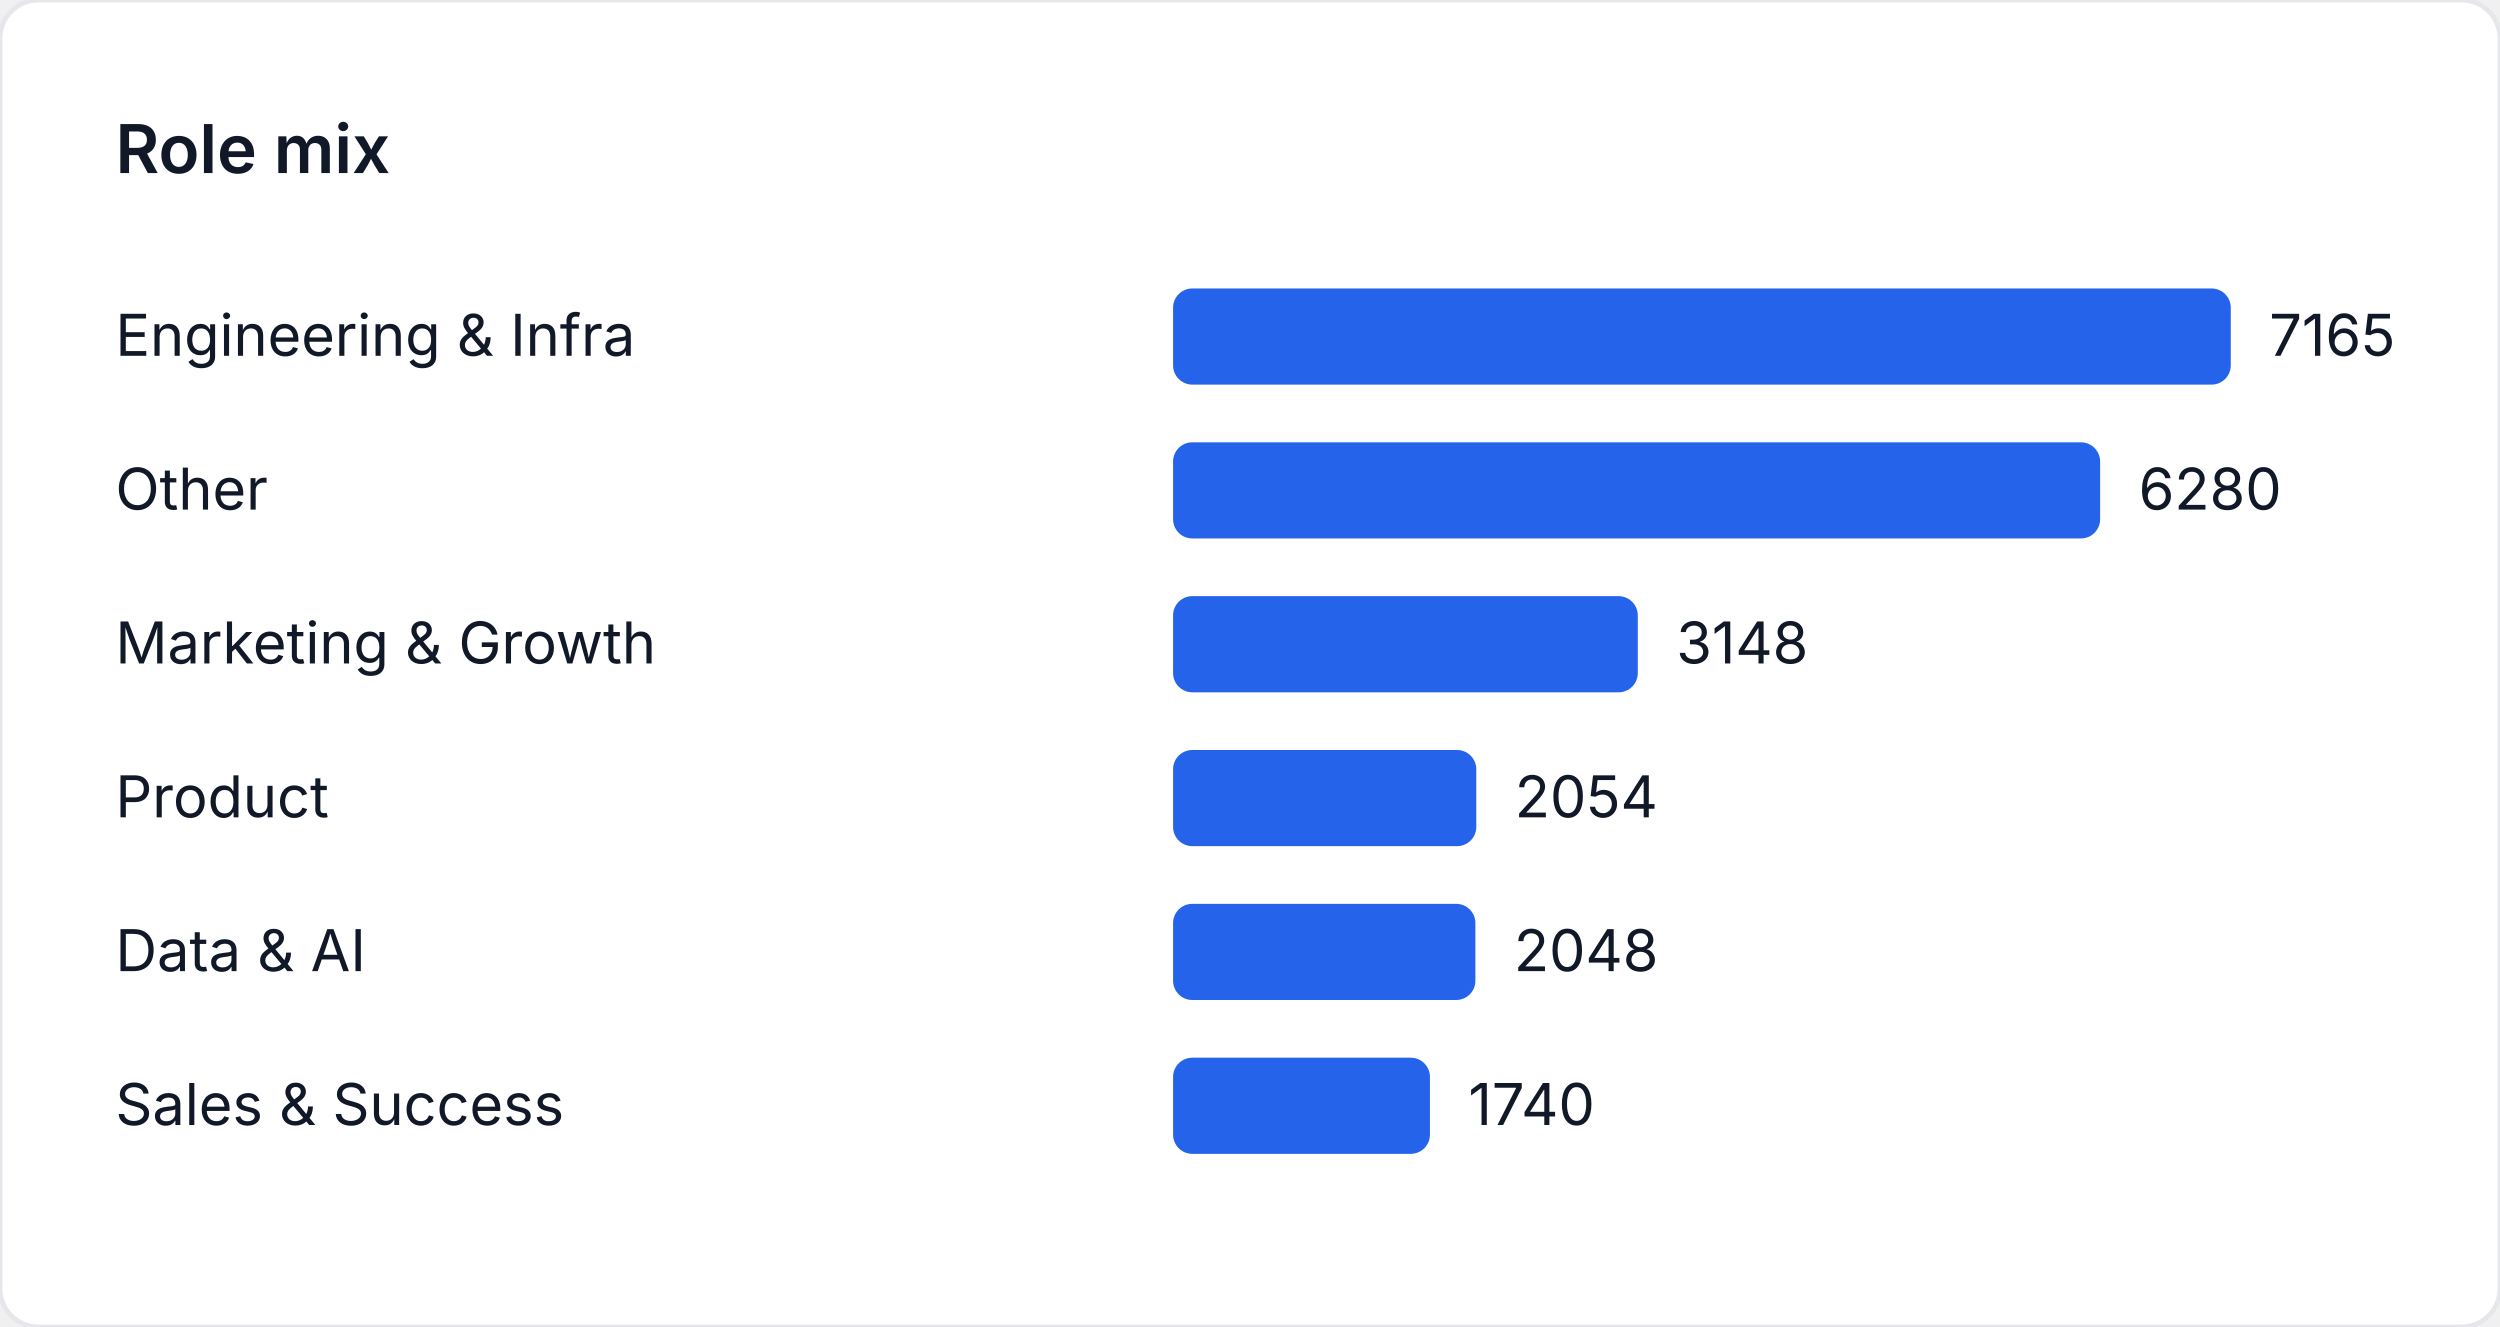
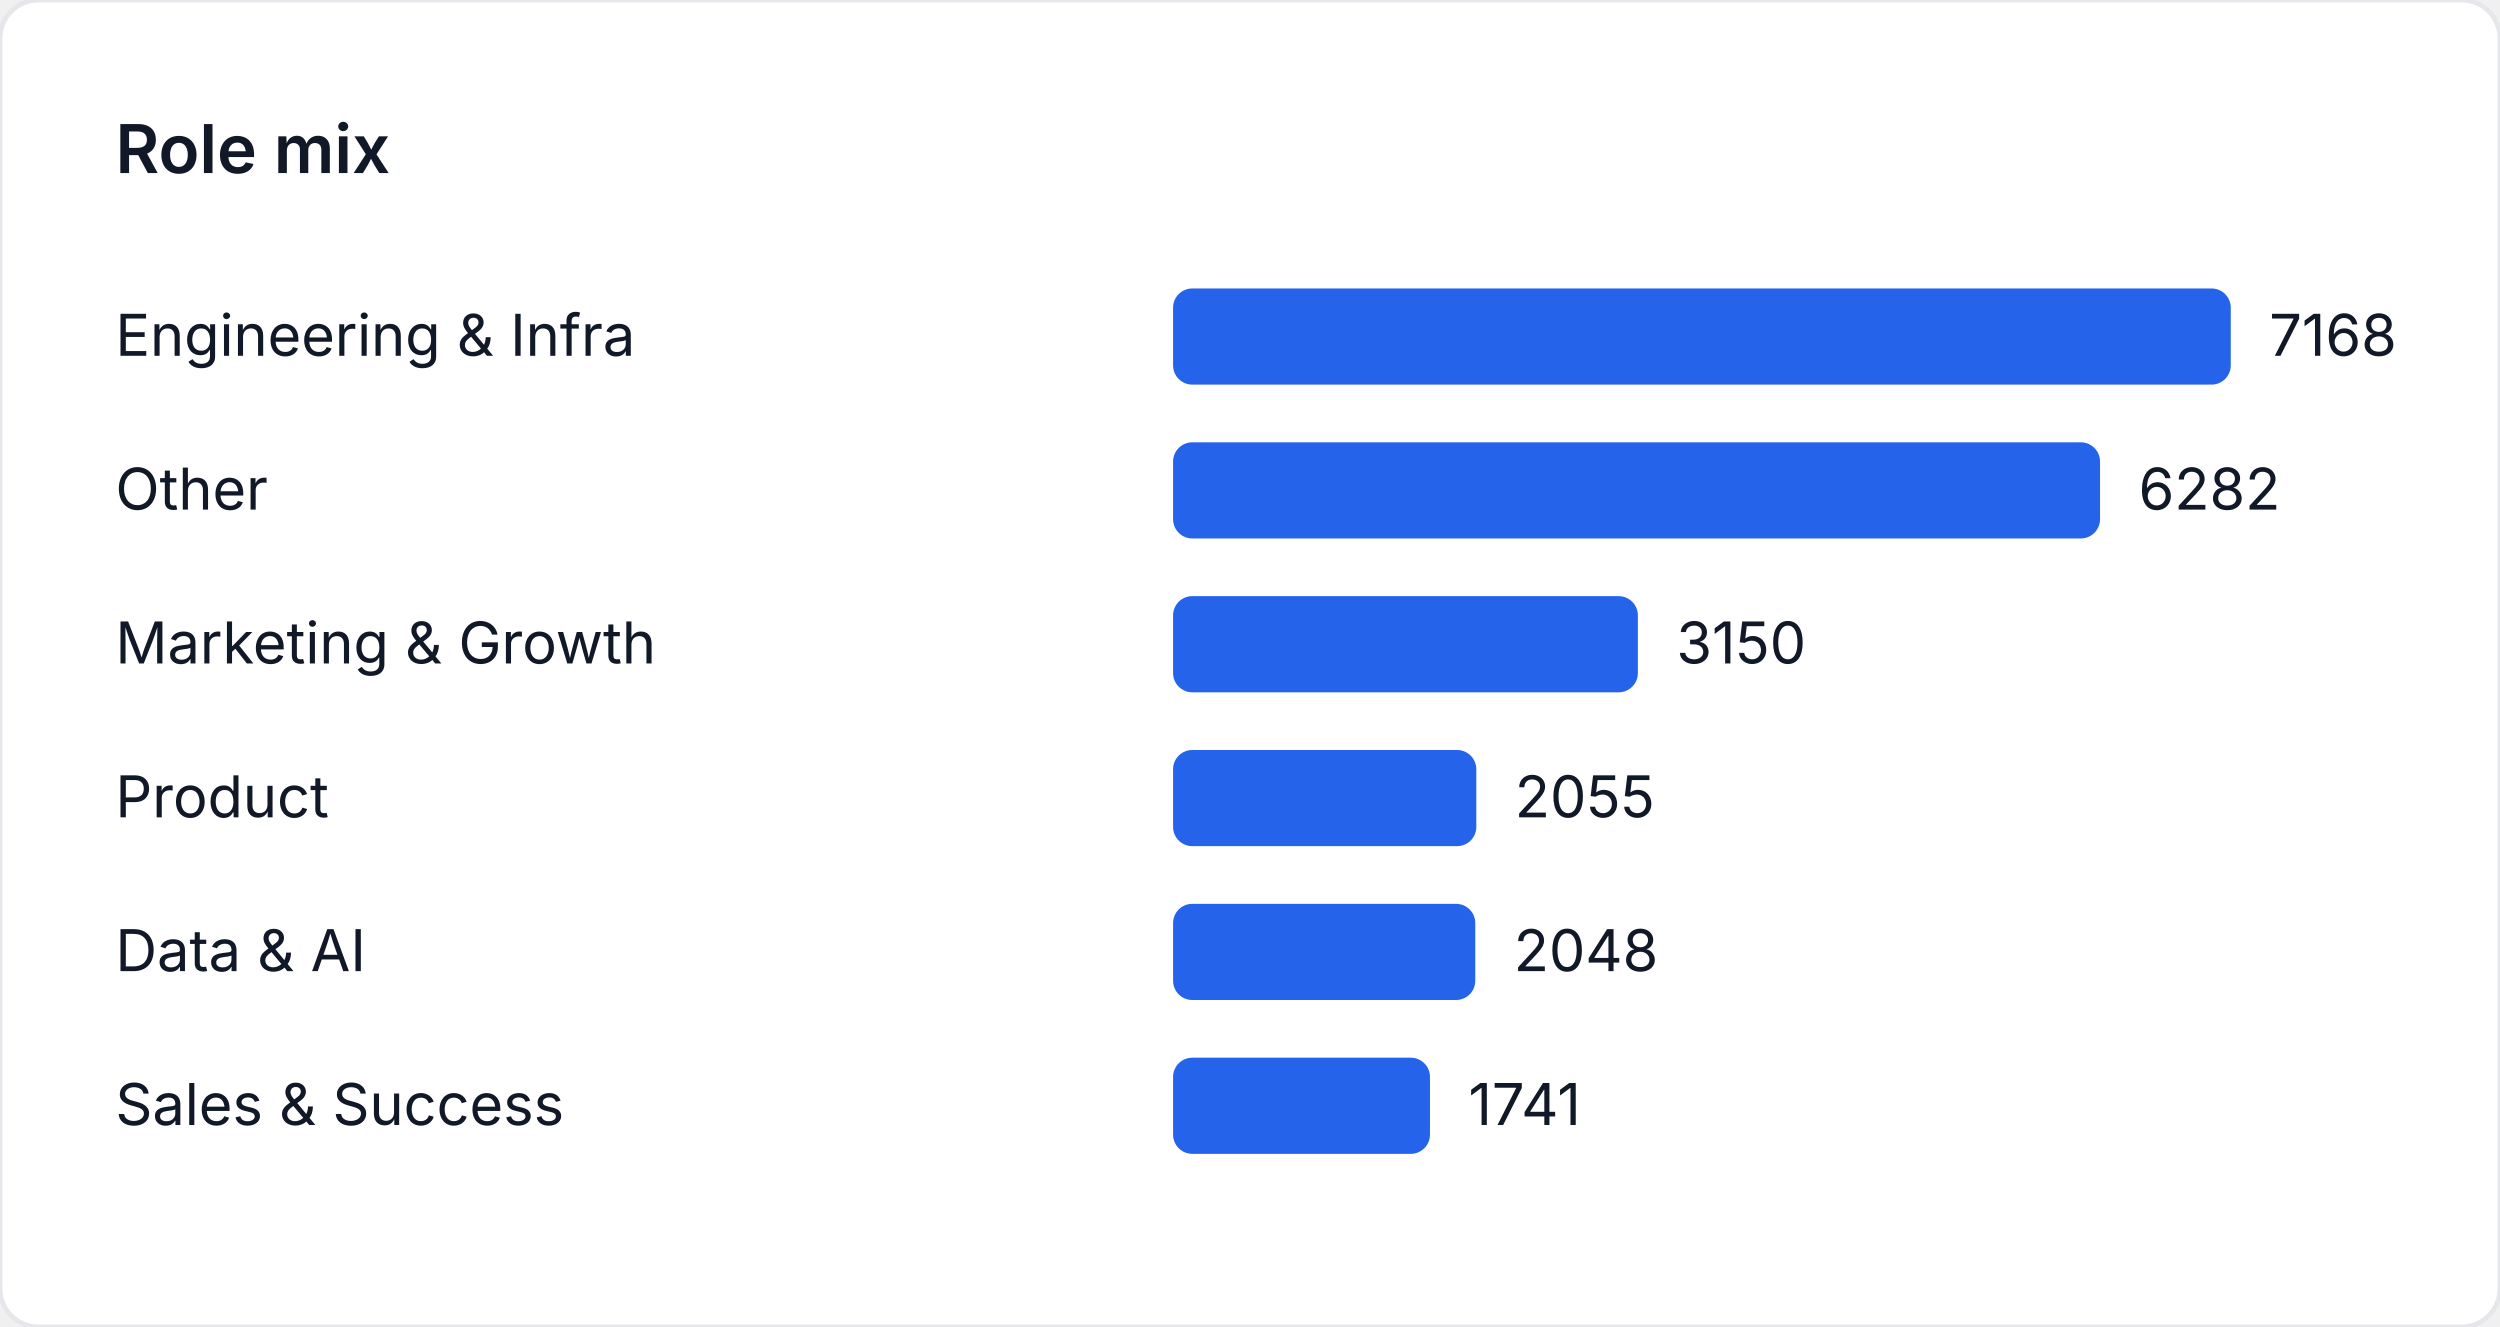
<svg xmlns="http://www.w3.org/2000/svg" width="520" height="276" viewBox="0 0 520 276" role="img" aria-label="Role mix">
  <style>
    text { font-family: "Inter", "Segoe UI", sans-serif; font-size: 12px; fill: #111827; }
    .title { font-size: 14px; font-weight: 600; }
  </style>
  <rect width="520" height="276" fill="#ffffff" rx="8" ry="8" stroke="#e5e7eb" />
  <text class="title" x="24" y="36">Role mix</text>
  <text x="24" y="74">Engineering &amp; Infra</text>
  <rect x="244" y="60" width="220" height="20" fill="#2563eb" rx="4" />
-   <text x="472" y="74">7165</text>
+   <text x="472" y="74">7168</text>
  <text x="24" y="106">Other</text>
-   <rect x="244" y="92" width="192.826" height="20" fill="#2563eb" rx="4" />
-   <text x="444.826" y="106">6280</text>
+   <rect x="244" y="92" width="192.807" height="20" fill="#2563eb" rx="4" />
+   <text x="444.807" y="106">6282</text>
  <text x="24" y="138">Marketing &amp; Growth</text>
-   <rect x="244" y="124" width="96.659" height="20" fill="#2563eb" rx="4" />
-   <text x="348.659" y="138">3148</text>
+   <rect x="244" y="124" width="96.68" height="20" fill="#2563eb" rx="4" />
+   <text x="348.68" y="138">3150</text>
  <text x="24" y="170">Product</text>
-   <rect x="244" y="156" width="63.068" height="20" fill="#2563eb" rx="4" />
-   <text x="315.068" y="170">2054</text>
+   <rect x="244" y="156" width="63.072" height="20" fill="#2563eb" rx="4" />
+   <text x="315.072" y="170">2055</text>
  <text x="24" y="202">Data &amp; AI</text>
-   <rect x="244" y="188" width="62.883" height="20" fill="#2563eb" rx="4" />
-   <text x="314.883" y="202">2048</text>
+   <rect x="244" y="188" width="62.857" height="20" fill="#2563eb" rx="4" />
+   <text x="314.857" y="202">2048</text>
  <text x="24" y="234">Sales &amp; Success</text>
-   <rect x="244" y="220" width="53.426" height="20" fill="#2563eb" rx="4" />
-   <text x="305.426" y="234">1740</text>
+   <rect x="244" y="220" width="53.435" height="20" fill="#2563eb" rx="4" />
+   <text x="305.435" y="234">1741</text>
</svg>
